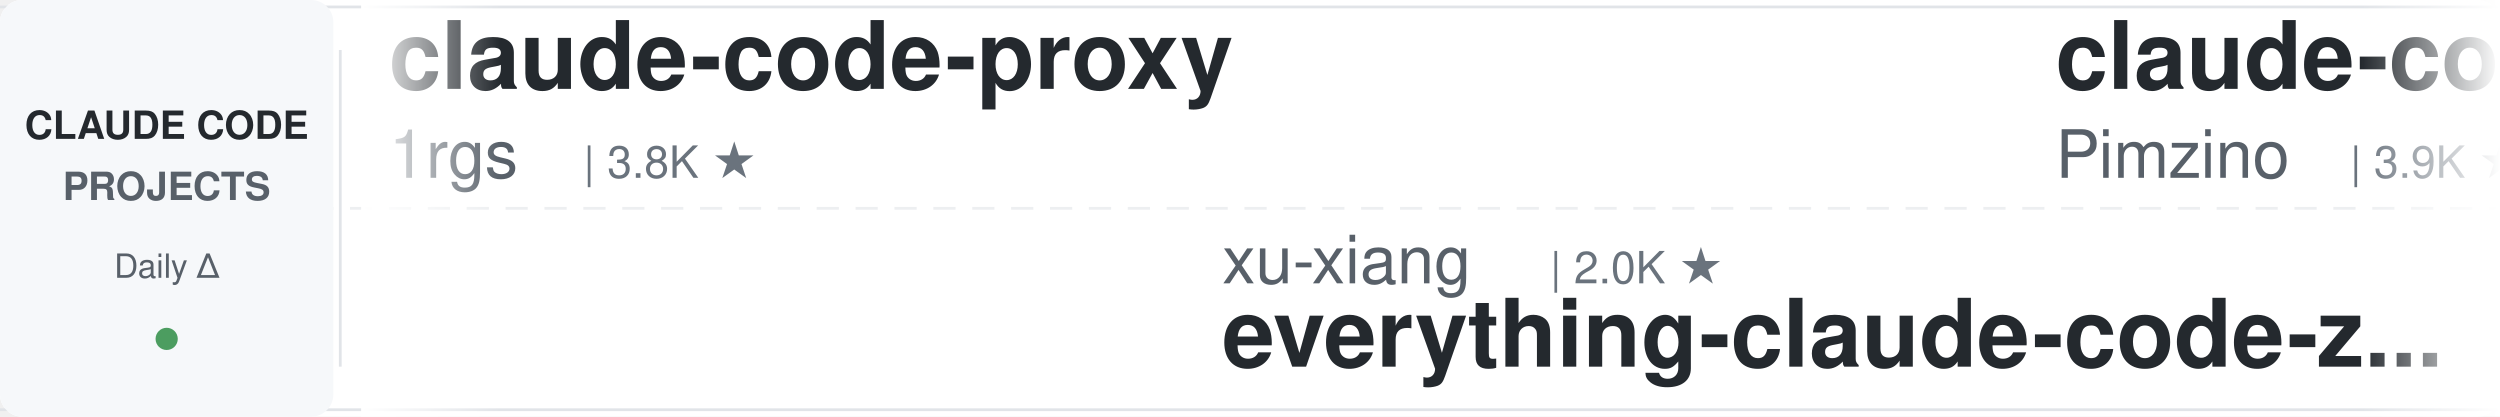
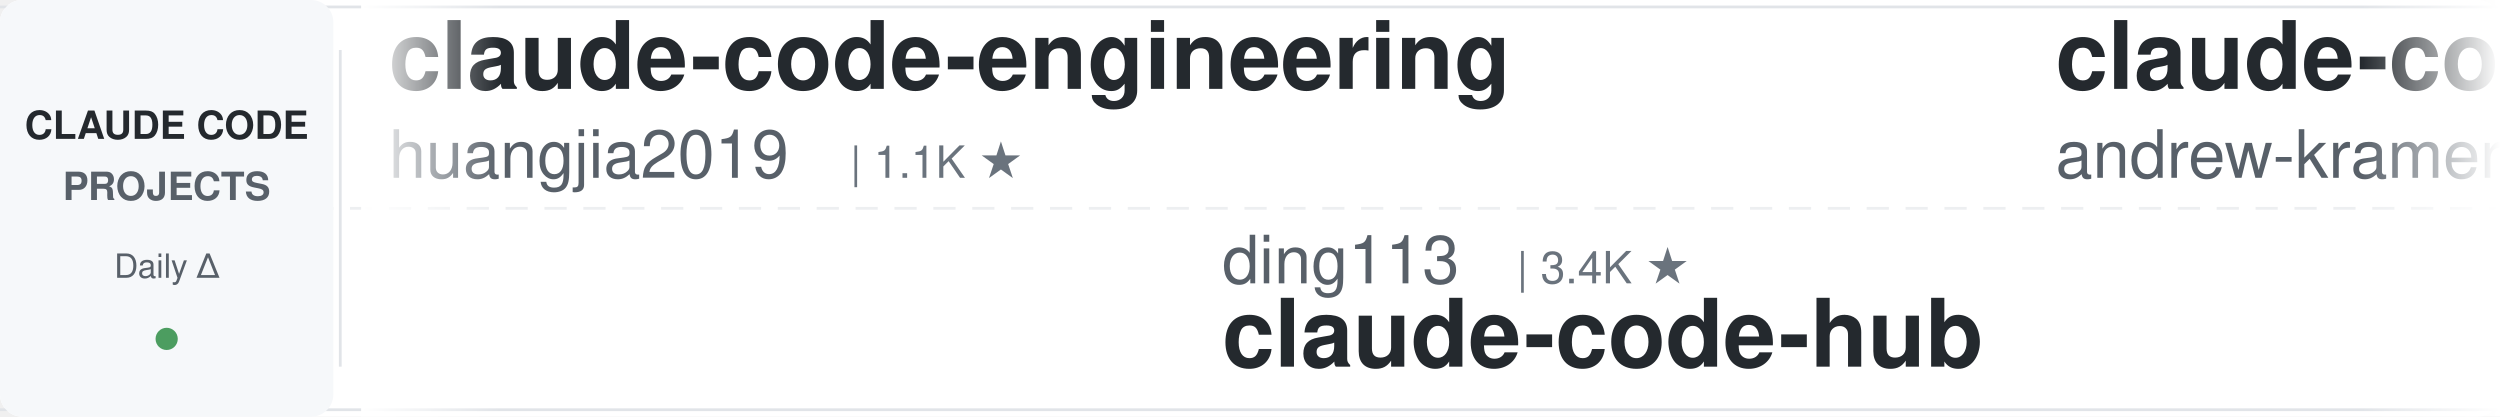
<svg xmlns="http://www.w3.org/2000/svg" width="900" height="150">
  <defs>
    <linearGradient id="leftFade" x1="0%" y1="0%" x2="100%" y2="0%">
      <stop offset="0%" style="stop-color:#ffffff;stop-opacity:1" />
      <stop offset="100%" style="stop-color:#ffffff;stop-opacity:0" />
    </linearGradient>
    <linearGradient id="rightFade" x1="0%" y1="0%" x2="100%" y2="0%">
      <stop offset="0%" style="stop-color:#ffffff;stop-opacity:0" />
      <stop offset="100%" style="stop-color:#ffffff;stop-opacity:1" />
    </linearGradient>
  </defs>
  <rect width="900" height="150" fill="#ffffff" rx="8" />
  <rect x="0" y="2" width="900" height="1" fill="#e1e4e8" />
  <rect x="0" y="147" width="900" height="1" fill="#e1e4e8" />
  <line x1="0" y1="75" x2="900" y2="75" stroke="#e1e4e8" stroke-width="1" stroke-dasharray="8 6" opacity="0.6" />
  <rect x="0" y="0" width="120" height="150" fill="#f6f8fa" rx="8" />
  <text x="60" y="50" font-family="-apple-system, BlinkMacSystemFont, 'Segoe UI', Helvetica, Arial, sans-serif" font-size="14" font-weight="600" fill="#24292e" text-anchor="middle">CLAUDE CODE</text>
  <text x="60" y="72" font-family="-apple-system, BlinkMacSystemFont, 'Segoe UI', Helvetica, Arial, sans-serif" font-size="14" font-weight="600" fill="#586069" text-anchor="middle">PROJECTS</text>
  <text x="60" y="100" font-family="-apple-system, BlinkMacSystemFont, 'Segoe UI', Helvetica, Arial, sans-serif" font-size="12" font-weight="500" fill="#586069" text-anchor="middle">Daily Δ</text>
  <circle cx="60" cy="122" r="4" fill="#22863a" opacity="0.8" />
  <rect x="122" y="18" width="1" height="114" fill="#e1e4e8" />
  <clipPath id="tickerClip">
    <rect x="130" y="0" width="770" height="150" />
  </clipPath>
  <g clip-path="url(#tickerClip)">
    <g id="tickerItems">
      <animateTransform attributeName="transform" attributeType="XML" type="translate" from="0 0" to="-3000 0" dur="54s" repeatCount="indefinite" />
      <g transform="translate(0, 0)">
-         <text x="140" y="32" font-family="-apple-system, BlinkMacSystemFont, 'Segoe UI', Helvetica, Arial, sans-serif" font-size="34" font-weight="600" fill="#24292e">claude-code-proxy</text>
-         <text x="140" y="64" font-family="-apple-system, BlinkMacSystemFont, 'Segoe UI', Helvetica, Arial, sans-serif" font-size="24" font-weight="400" fill="#586069">1rgs</text>
-         <text x="210" y="64" font-family="-apple-system, BlinkMacSystemFont, 'Segoe UI', Helvetica, Arial, sans-serif" font-size="16" font-weight="500" fill="#6a737d">| 3.8K ★</text>
+         <text x="140" y="32" font-family="-apple-system, BlinkMacSystemFont, 'Segoe UI', Helvetica, Arial, sans-serif" font-size="34" font-weight="600" fill="#24292e">claude-code-engineering</text>
+         <text x="140" y="64" font-family="-apple-system, BlinkMacSystemFont, 'Segoe UI', Helvetica, Arial, sans-serif" font-size="24" font-weight="400" fill="#586069">huangjia2019</text>
+         <text x="306" y="64" font-family="-apple-system, BlinkMacSystemFont, 'Segoe UI', Helvetica, Arial, sans-serif" font-size="16" font-weight="500" fill="#6a737d">| 1.1K ★</text>
      </g>
      <g transform="translate(300, 0)">
-         <text x="140" y="102" font-family="-apple-system, BlinkMacSystemFont, 'Segoe UI', Helvetica, Arial, sans-serif" font-size="24" font-weight="400" fill="#586069">xu-xiang</text>
-         <text x="258" y="102" font-family="-apple-system, BlinkMacSystemFont, 'Segoe UI', Helvetica, Arial, sans-serif" font-size="16" font-weight="500" fill="#6a737d">| 2.0K ★</text>
-         <text x="140" y="132" font-family="-apple-system, BlinkMacSystemFont, 'Segoe UI', Helvetica, Arial, sans-serif" font-size="34" font-weight="600" fill="#24292e">everything-claude-code-z...</text>
+         <text x="140" y="102" font-family="-apple-system, BlinkMacSystemFont, 'Segoe UI', Helvetica, Arial, sans-serif" font-size="24" font-weight="400" fill="#586069">ding113</text>
+         <text x="246" y="102" font-family="-apple-system, BlinkMacSystemFont, 'Segoe UI', Helvetica, Arial, sans-serif" font-size="16" font-weight="500" fill="#6a737d">| 3.4K ★</text>
+         <text x="140" y="132" font-family="-apple-system, BlinkMacSystemFont, 'Segoe UI', Helvetica, Arial, sans-serif" font-size="34" font-weight="600" fill="#24292e">claude-code-hub</text>
      </g>
      <g transform="translate(600, 0)">
-         <text x="140" y="32" font-family="-apple-system, BlinkMacSystemFont, 'Segoe UI', Helvetica, Arial, sans-serif" font-size="34" font-weight="600" fill="#24292e">claude-code-spec-workflo...</text>
-         <text x="140" y="64" font-family="-apple-system, BlinkMacSystemFont, 'Segoe UI', Helvetica, Arial, sans-serif" font-size="24" font-weight="400" fill="#586069">Pimzino</text>
-         <text x="246" y="64" font-family="-apple-system, BlinkMacSystemFont, 'Segoe UI', Helvetica, Arial, sans-serif" font-size="16" font-weight="500" fill="#6a737d">| 3.9K ★</text>
+         <text x="140" y="32" font-family="-apple-system, BlinkMacSystemFont, 'Segoe UI', Helvetica, Arial, sans-serif" font-size="34" font-weight="600" fill="#24292e">claude-code-source-build</text>
+         <text x="140" y="64" font-family="-apple-system, BlinkMacSystemFont, 'Segoe UI', Helvetica, Arial, sans-serif" font-size="24" font-weight="400" fill="#586069">andrew-kramer-inno</text>
+         <text x="378" y="64" font-family="-apple-system, BlinkMacSystemFont, 'Segoe UI', Helvetica, Arial, sans-serif" font-size="16" font-weight="500" fill="#6a737d">| 594 ★</text>
      </g>
      <g transform="translate(900, 0)">
-         <text x="140" y="102" font-family="-apple-system, BlinkMacSystemFont, 'Segoe UI', Helvetica, Arial, sans-serif" font-size="24" font-weight="400" fill="#586069">ccplugins</text>
-         <text x="270" y="102" font-family="-apple-system, BlinkMacSystemFont, 'Segoe UI', Helvetica, Arial, sans-serif" font-size="16" font-weight="500" fill="#6a737d">| 967 ★</text>
-         <text x="140" y="132" font-family="-apple-system, BlinkMacSystemFont, 'Segoe UI', Helvetica, Arial, sans-serif" font-size="34" font-weight="600" fill="#24292e">awesome-claude-code-plug...</text>
+         <text x="140" y="102" font-family="-apple-system, BlinkMacSystemFont, 'Segoe UI', Helvetica, Arial, sans-serif" font-size="24" font-weight="400" fill="#586069">Yeachan-Heo</text>
+         <text x="294" y="102" font-family="-apple-system, BlinkMacSystemFont, 'Segoe UI', Helvetica, Arial, sans-serif" font-size="16" font-weight="500" fill="#6a737d">| 39.6K ★</text>
+         <text x="140" y="132" font-family="-apple-system, BlinkMacSystemFont, 'Segoe UI', Helvetica, Arial, sans-serif" font-size="34" font-weight="600" fill="#24292e">oh-my-claudecode</text>
      </g>
      <g transform="translate(1200, 0)">
-         <text x="140" y="32" font-family="-apple-system, BlinkMacSystemFont, 'Segoe UI', Helvetica, Arial, sans-serif" font-size="34" font-weight="600" fill="#24292e">sc-claude-code-files</text>
-         <text x="140" y="64" font-family="-apple-system, BlinkMacSystemFont, 'Segoe UI', Helvetica, Arial, sans-serif" font-size="24" font-weight="400" fill="#586069">https-deeplearning-ai</text>
-         <text x="414" y="64" font-family="-apple-system, BlinkMacSystemFont, 'Segoe UI', Helvetica, Arial, sans-serif" font-size="16" font-weight="500" fill="#6a737d">| 554 ★</text>
+         <text x="140" y="32" font-family="-apple-system, BlinkMacSystemFont, 'Segoe UI', Helvetica, Arial, sans-serif" font-size="34" font-weight="600" fill="#24292e">edmunds-claude-code</text>
+         <text x="140" y="64" font-family="-apple-system, BlinkMacSystemFont, 'Segoe UI', Helvetica, Arial, sans-serif" font-size="24" font-weight="400" fill="#586069">edmund-io</text>
+         <text x="270" y="64" font-family="-apple-system, BlinkMacSystemFont, 'Segoe UI', Helvetica, Arial, sans-serif" font-size="16" font-weight="500" fill="#6a737d">| 1.5K ★</text>
      </g>
      <g transform="translate(1500, 0)">
-         <text x="140" y="102" font-family="-apple-system, BlinkMacSystemFont, 'Segoe UI', Helvetica, Arial, sans-serif" font-size="24" font-weight="400" fill="#586069">huangserva</text>
-         <text x="282" y="102" font-family="-apple-system, BlinkMacSystemFont, 'Segoe UI', Helvetica, Arial, sans-serif" font-size="16" font-weight="500" fill="#6a737d">| 629 ★</text>
-         <text x="140" y="132" font-family="-apple-system, BlinkMacSystemFont, 'Segoe UI', Helvetica, Arial, sans-serif" font-size="34" font-weight="600" fill="#24292e">claude-code-cli</text>
+         <text x="140" y="102" font-family="-apple-system, BlinkMacSystemFont, 'Segoe UI', Helvetica, Arial, sans-serif" font-size="24" font-weight="400" fill="#586069">OneRedOak</text>
+         <text x="270" y="102" font-family="-apple-system, BlinkMacSystemFont, 'Segoe UI', Helvetica, Arial, sans-serif" font-size="16" font-weight="500" fill="#6a737d">| 3.9K ★</text>
+         <text x="140" y="132" font-family="-apple-system, BlinkMacSystemFont, 'Segoe UI', Helvetica, Arial, sans-serif" font-size="34" font-weight="600" fill="#24292e">claude-code-workflows</text>
      </g>
      <g transform="translate(1800, 0)">
-         <text x="140" y="32" font-family="-apple-system, BlinkMacSystemFont, 'Segoe UI', Helvetica, Arial, sans-serif" font-size="34" font-weight="600" fill="#24292e">everything-claude-code</text>
-         <text x="140" y="64" font-family="-apple-system, BlinkMacSystemFont, 'Segoe UI', Helvetica, Arial, sans-serif" font-size="24" font-weight="400" fill="#586069">WorldFlowAI</text>
-         <text x="294" y="64" font-family="-apple-system, BlinkMacSystemFont, 'Segoe UI', Helvetica, Arial, sans-serif" font-size="16" font-weight="500" fill="#6a737d">| 4.2K ★</text>
+         <text x="140" y="32" font-family="-apple-system, BlinkMacSystemFont, 'Segoe UI', Helvetica, Arial, sans-serif" font-size="34" font-weight="600" fill="#24292e">claude-code-proxy</text>
+         <text x="140" y="64" font-family="-apple-system, BlinkMacSystemFont, 'Segoe UI', Helvetica, Arial, sans-serif" font-size="24" font-weight="400" fill="#586069">fuergaosi233</text>
+         <text x="306" y="64" font-family="-apple-system, BlinkMacSystemFont, 'Segoe UI', Helvetica, Arial, sans-serif" font-size="16" font-weight="500" fill="#6a737d">| 2.8K ★</text>
      </g>
      <g transform="translate(2100, 0)">
-         <text x="140" y="102" font-family="-apple-system, BlinkMacSystemFont, 'Segoe UI', Helvetica, Arial, sans-serif" font-size="24" font-weight="400" fill="#586069">Donchitos</text>
-         <text x="270" y="102" font-family="-apple-system, BlinkMacSystemFont, 'Segoe UI', Helvetica, Arial, sans-serif" font-size="16" font-weight="500" fill="#6a737d">| 25.8K ★</text>
-         <text x="140" y="132" font-family="-apple-system, BlinkMacSystemFont, 'Segoe UI', Helvetica, Arial, sans-serif" font-size="34" font-weight="600" fill="#24292e">Claude-Code-Game-Studios</text>
+         <text x="140" y="102" font-family="-apple-system, BlinkMacSystemFont, 'Segoe UI', Helvetica, Arial, sans-serif" font-size="24" font-weight="400" fill="#586069">diet103</text>
+         <text x="246" y="102" font-family="-apple-system, BlinkMacSystemFont, 'Segoe UI', Helvetica, Arial, sans-serif" font-size="16" font-weight="500" fill="#6a737d">| 10.0K ★</text>
+         <text x="140" y="132" font-family="-apple-system, BlinkMacSystemFont, 'Segoe UI', Helvetica, Arial, sans-serif" font-size="34" font-weight="600" fill="#24292e">claude-code-infrastructu...</text>
      </g>
      <g transform="translate(2400, 0)">
-         <text x="140" y="32" font-family="-apple-system, BlinkMacSystemFont, 'Segoe UI', Helvetica, Arial, sans-serif" font-size="34" font-weight="600" fill="#24292e">claude-code-router</text>
-         <text x="140" y="64" font-family="-apple-system, BlinkMacSystemFont, 'Segoe UI', Helvetica, Arial, sans-serif" font-size="24" font-weight="400" fill="#586069">musistudio</text>
-         <text x="282" y="64" font-family="-apple-system, BlinkMacSystemFont, 'Segoe UI', Helvetica, Arial, sans-serif" font-size="16" font-weight="500" fill="#6a737d">| 37.6K ★</text>
+         <text x="140" y="32" font-family="-apple-system, BlinkMacSystemFont, 'Segoe UI', Helvetica, Arial, sans-serif" font-size="34" font-weight="600" fill="#24292e">claude-code-system-promp...</text>
+         <text x="140" y="64" font-family="-apple-system, BlinkMacSystemFont, 'Segoe UI', Helvetica, Arial, sans-serif" font-size="24" font-weight="400" fill="#586069">Piebald-AI</text>
+         <text x="282" y="64" font-family="-apple-system, BlinkMacSystemFont, 'Segoe UI', Helvetica, Arial, sans-serif" font-size="16" font-weight="500" fill="#6a737d">| 12.8K ★</text>
      </g>
      <g transform="translate(2700, 0)">
-         <text x="140" y="102" font-family="-apple-system, BlinkMacSystemFont, 'Segoe UI', Helvetica, Arial, sans-serif" font-size="24" font-weight="400" fill="#586069">anthropics</text>
-         <text x="282" y="102" font-family="-apple-system, BlinkMacSystemFont, 'Segoe UI', Helvetica, Arial, sans-serif" font-size="16" font-weight="500" fill="#6a737d">| 180.0K ★</text>
-         <text x="140" y="132" font-family="-apple-system, BlinkMacSystemFont, 'Segoe UI', Helvetica, Arial, sans-serif" font-size="34" font-weight="600" fill="#24292e">skills</text>
+         <text x="140" y="102" font-family="-apple-system, BlinkMacSystemFont, 'Segoe UI', Helvetica, Arial, sans-serif" font-size="24" font-weight="400" fill="#586069">liuup</text>
+         <text x="222" y="102" font-family="-apple-system, BlinkMacSystemFont, 'Segoe UI', Helvetica, Arial, sans-serif" font-size="16" font-weight="500" fill="#6a737d">| 4.0K ★</text>
+         <text x="140" y="132" font-family="-apple-system, BlinkMacSystemFont, 'Segoe UI', Helvetica, Arial, sans-serif" font-size="34" font-weight="600" fill="#24292e">claude-code-analysis</text>
      </g>
      <g transform="translate(3000, 0)">
-         <text x="140" y="32" font-family="-apple-system, BlinkMacSystemFont, 'Segoe UI', Helvetica, Arial, sans-serif" font-size="34" font-weight="600" fill="#24292e">claude-code-proxy</text>
-         <text x="140" y="64" font-family="-apple-system, BlinkMacSystemFont, 'Segoe UI', Helvetica, Arial, sans-serif" font-size="24" font-weight="400" fill="#586069">1rgs</text>
-         <text x="210" y="64" font-family="-apple-system, BlinkMacSystemFont, 'Segoe UI', Helvetica, Arial, sans-serif" font-size="16" font-weight="500" fill="#6a737d">| 3.8K ★</text>
+         <text x="140" y="32" font-family="-apple-system, BlinkMacSystemFont, 'Segoe UI', Helvetica, Arial, sans-serif" font-size="34" font-weight="600" fill="#24292e">claude-code-engineering</text>
+         <text x="140" y="64" font-family="-apple-system, BlinkMacSystemFont, 'Segoe UI', Helvetica, Arial, sans-serif" font-size="24" font-weight="400" fill="#586069">huangjia2019</text>
+         <text x="306" y="64" font-family="-apple-system, BlinkMacSystemFont, 'Segoe UI', Helvetica, Arial, sans-serif" font-size="16" font-weight="500" fill="#6a737d">| 1.1K ★</text>
      </g>
      <g transform="translate(3300, 0)">
-         <text x="140" y="102" font-family="-apple-system, BlinkMacSystemFont, 'Segoe UI', Helvetica, Arial, sans-serif" font-size="24" font-weight="400" fill="#586069">xu-xiang</text>
-         <text x="258" y="102" font-family="-apple-system, BlinkMacSystemFont, 'Segoe UI', Helvetica, Arial, sans-serif" font-size="16" font-weight="500" fill="#6a737d">| 2.0K ★</text>
-         <text x="140" y="132" font-family="-apple-system, BlinkMacSystemFont, 'Segoe UI', Helvetica, Arial, sans-serif" font-size="34" font-weight="600" fill="#24292e">everything-claude-code-z...</text>
+         <text x="140" y="102" font-family="-apple-system, BlinkMacSystemFont, 'Segoe UI', Helvetica, Arial, sans-serif" font-size="24" font-weight="400" fill="#586069">ding113</text>
+         <text x="246" y="102" font-family="-apple-system, BlinkMacSystemFont, 'Segoe UI', Helvetica, Arial, sans-serif" font-size="16" font-weight="500" fill="#6a737d">| 3.4K ★</text>
+         <text x="140" y="132" font-family="-apple-system, BlinkMacSystemFont, 'Segoe UI', Helvetica, Arial, sans-serif" font-size="34" font-weight="600" fill="#24292e">claude-code-hub</text>
      </g>
      <g transform="translate(3600, 0)">
-         <text x="140" y="32" font-family="-apple-system, BlinkMacSystemFont, 'Segoe UI', Helvetica, Arial, sans-serif" font-size="34" font-weight="600" fill="#24292e">claude-code-spec-workflo...</text>
-         <text x="140" y="64" font-family="-apple-system, BlinkMacSystemFont, 'Segoe UI', Helvetica, Arial, sans-serif" font-size="24" font-weight="400" fill="#586069">Pimzino</text>
-         <text x="246" y="64" font-family="-apple-system, BlinkMacSystemFont, 'Segoe UI', Helvetica, Arial, sans-serif" font-size="16" font-weight="500" fill="#6a737d">| 3.9K ★</text>
+         <text x="140" y="32" font-family="-apple-system, BlinkMacSystemFont, 'Segoe UI', Helvetica, Arial, sans-serif" font-size="34" font-weight="600" fill="#24292e">claude-code-source-build</text>
+         <text x="140" y="64" font-family="-apple-system, BlinkMacSystemFont, 'Segoe UI', Helvetica, Arial, sans-serif" font-size="24" font-weight="400" fill="#586069">andrew-kramer-inno</text>
+         <text x="378" y="64" font-family="-apple-system, BlinkMacSystemFont, 'Segoe UI', Helvetica, Arial, sans-serif" font-size="16" font-weight="500" fill="#6a737d">| 594 ★</text>
      </g>
      <g transform="translate(3900, 0)">
-         <text x="140" y="102" font-family="-apple-system, BlinkMacSystemFont, 'Segoe UI', Helvetica, Arial, sans-serif" font-size="24" font-weight="400" fill="#586069">ccplugins</text>
-         <text x="270" y="102" font-family="-apple-system, BlinkMacSystemFont, 'Segoe UI', Helvetica, Arial, sans-serif" font-size="16" font-weight="500" fill="#6a737d">| 967 ★</text>
-         <text x="140" y="132" font-family="-apple-system, BlinkMacSystemFont, 'Segoe UI', Helvetica, Arial, sans-serif" font-size="34" font-weight="600" fill="#24292e">awesome-claude-code-plug...</text>
+         <text x="140" y="102" font-family="-apple-system, BlinkMacSystemFont, 'Segoe UI', Helvetica, Arial, sans-serif" font-size="24" font-weight="400" fill="#586069">Yeachan-Heo</text>
+         <text x="294" y="102" font-family="-apple-system, BlinkMacSystemFont, 'Segoe UI', Helvetica, Arial, sans-serif" font-size="16" font-weight="500" fill="#6a737d">| 39.6K ★</text>
+         <text x="140" y="132" font-family="-apple-system, BlinkMacSystemFont, 'Segoe UI', Helvetica, Arial, sans-serif" font-size="34" font-weight="600" fill="#24292e">oh-my-claudecode</text>
      </g>
    </g>
  </g>
  <rect x="130" y="0" width="50" height="150" fill="url(#leftFade)" />
  <rect x="850" y="0" width="50" height="150" fill="url(#rightFade)" />
</svg>
